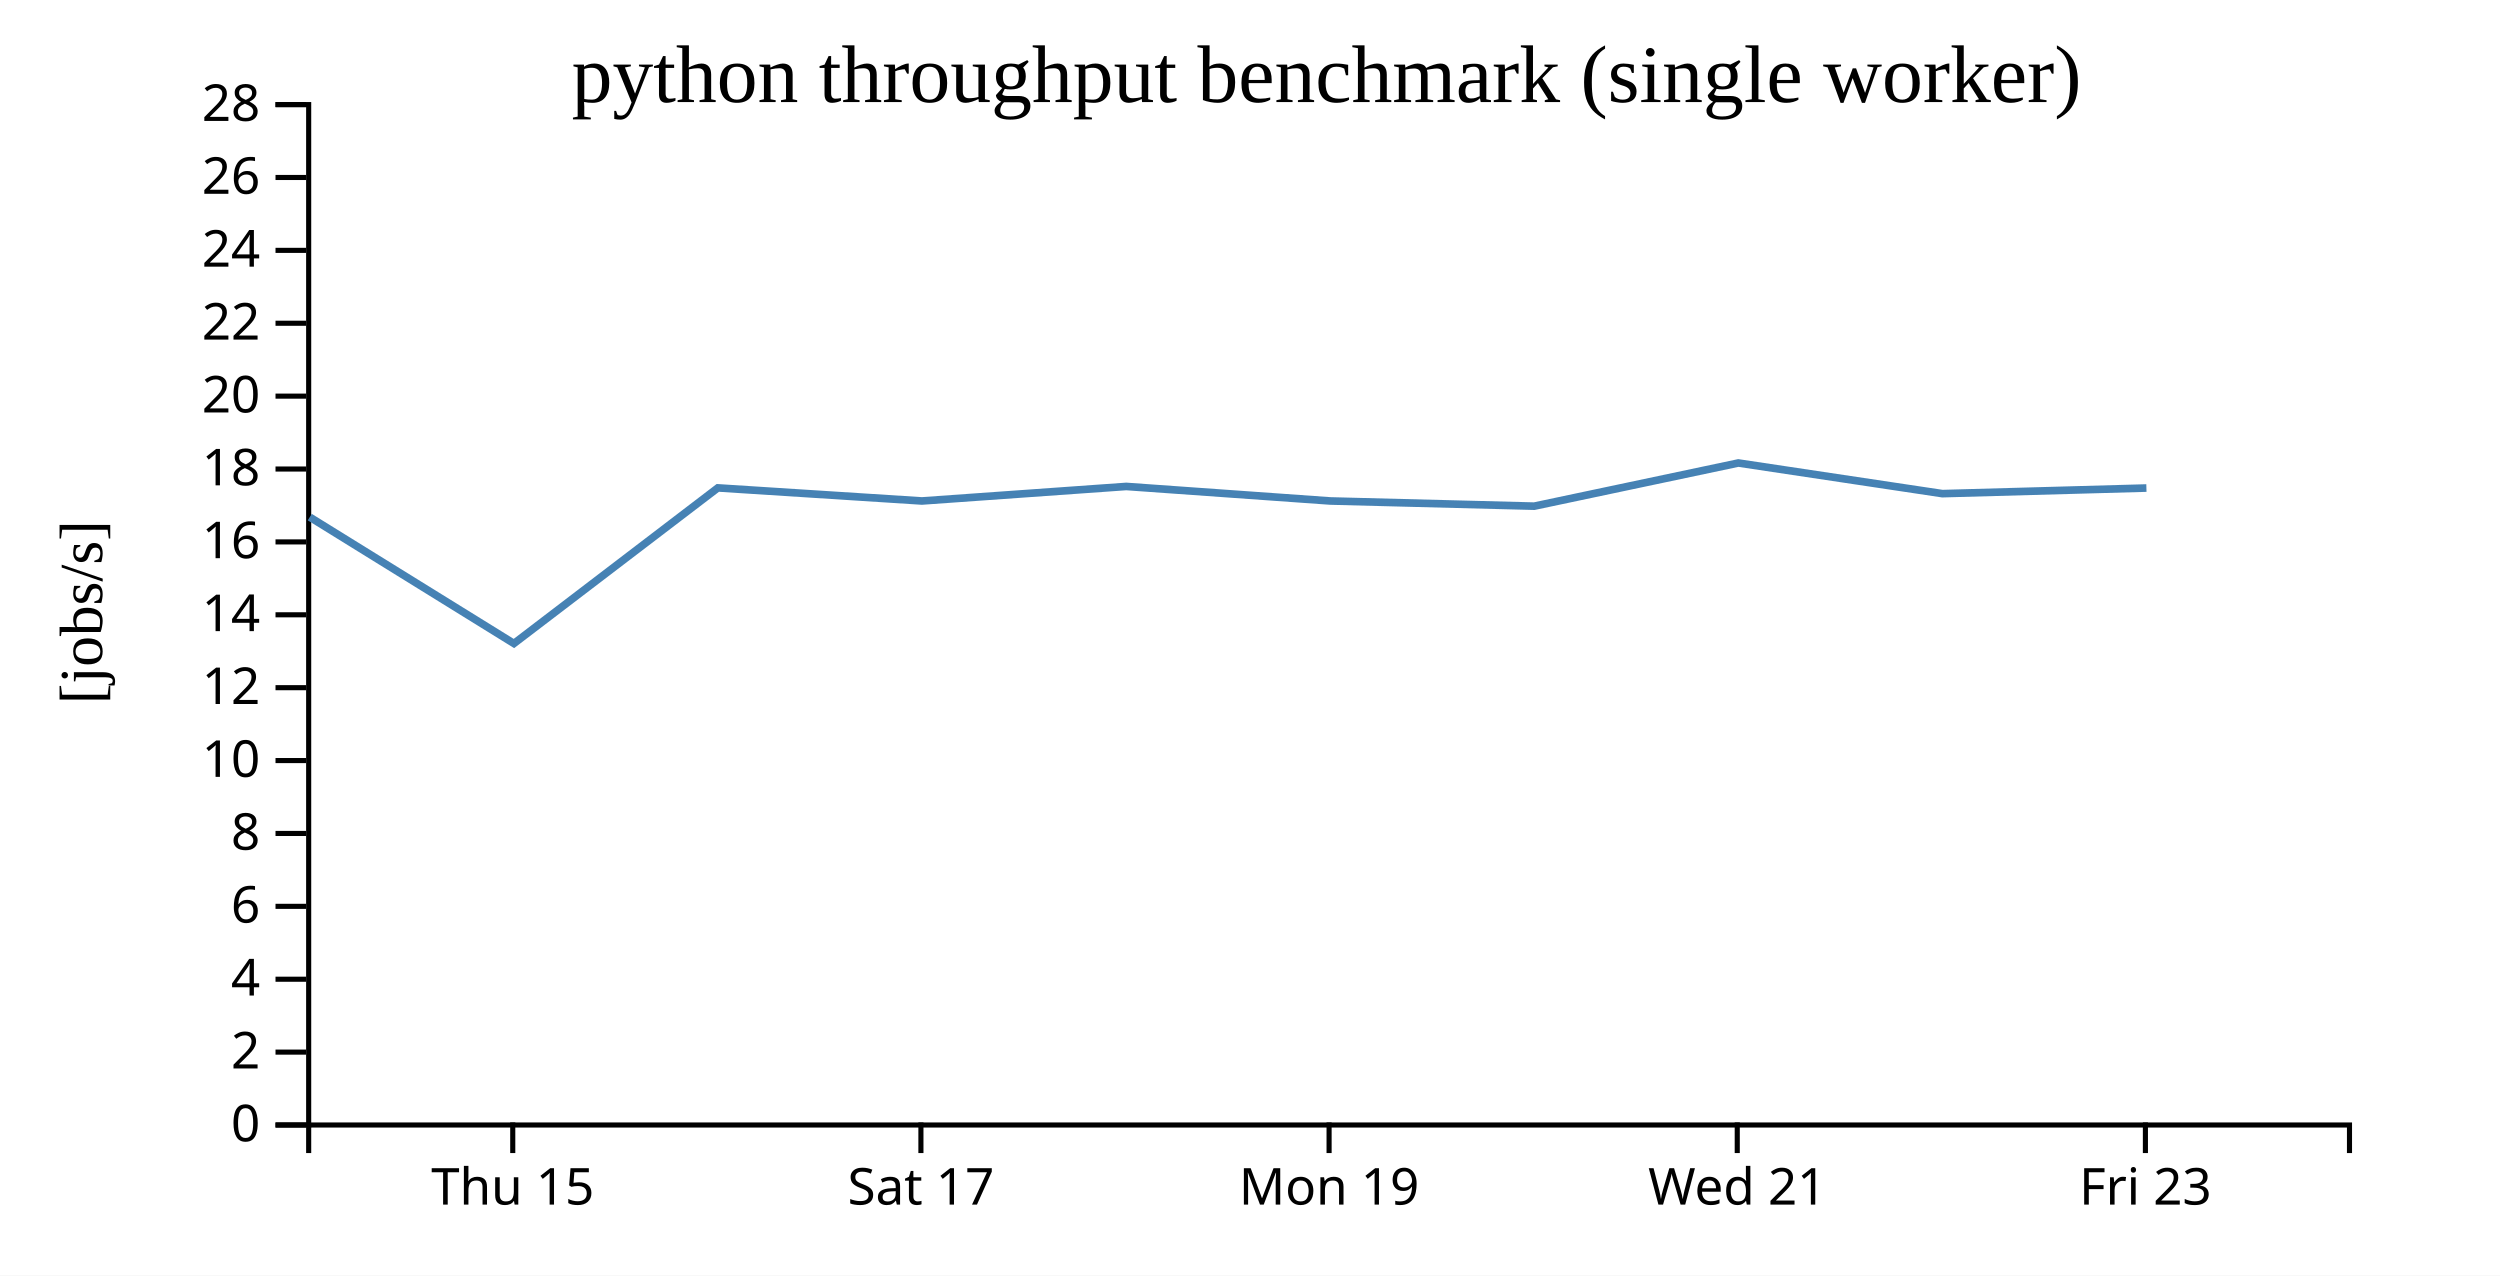
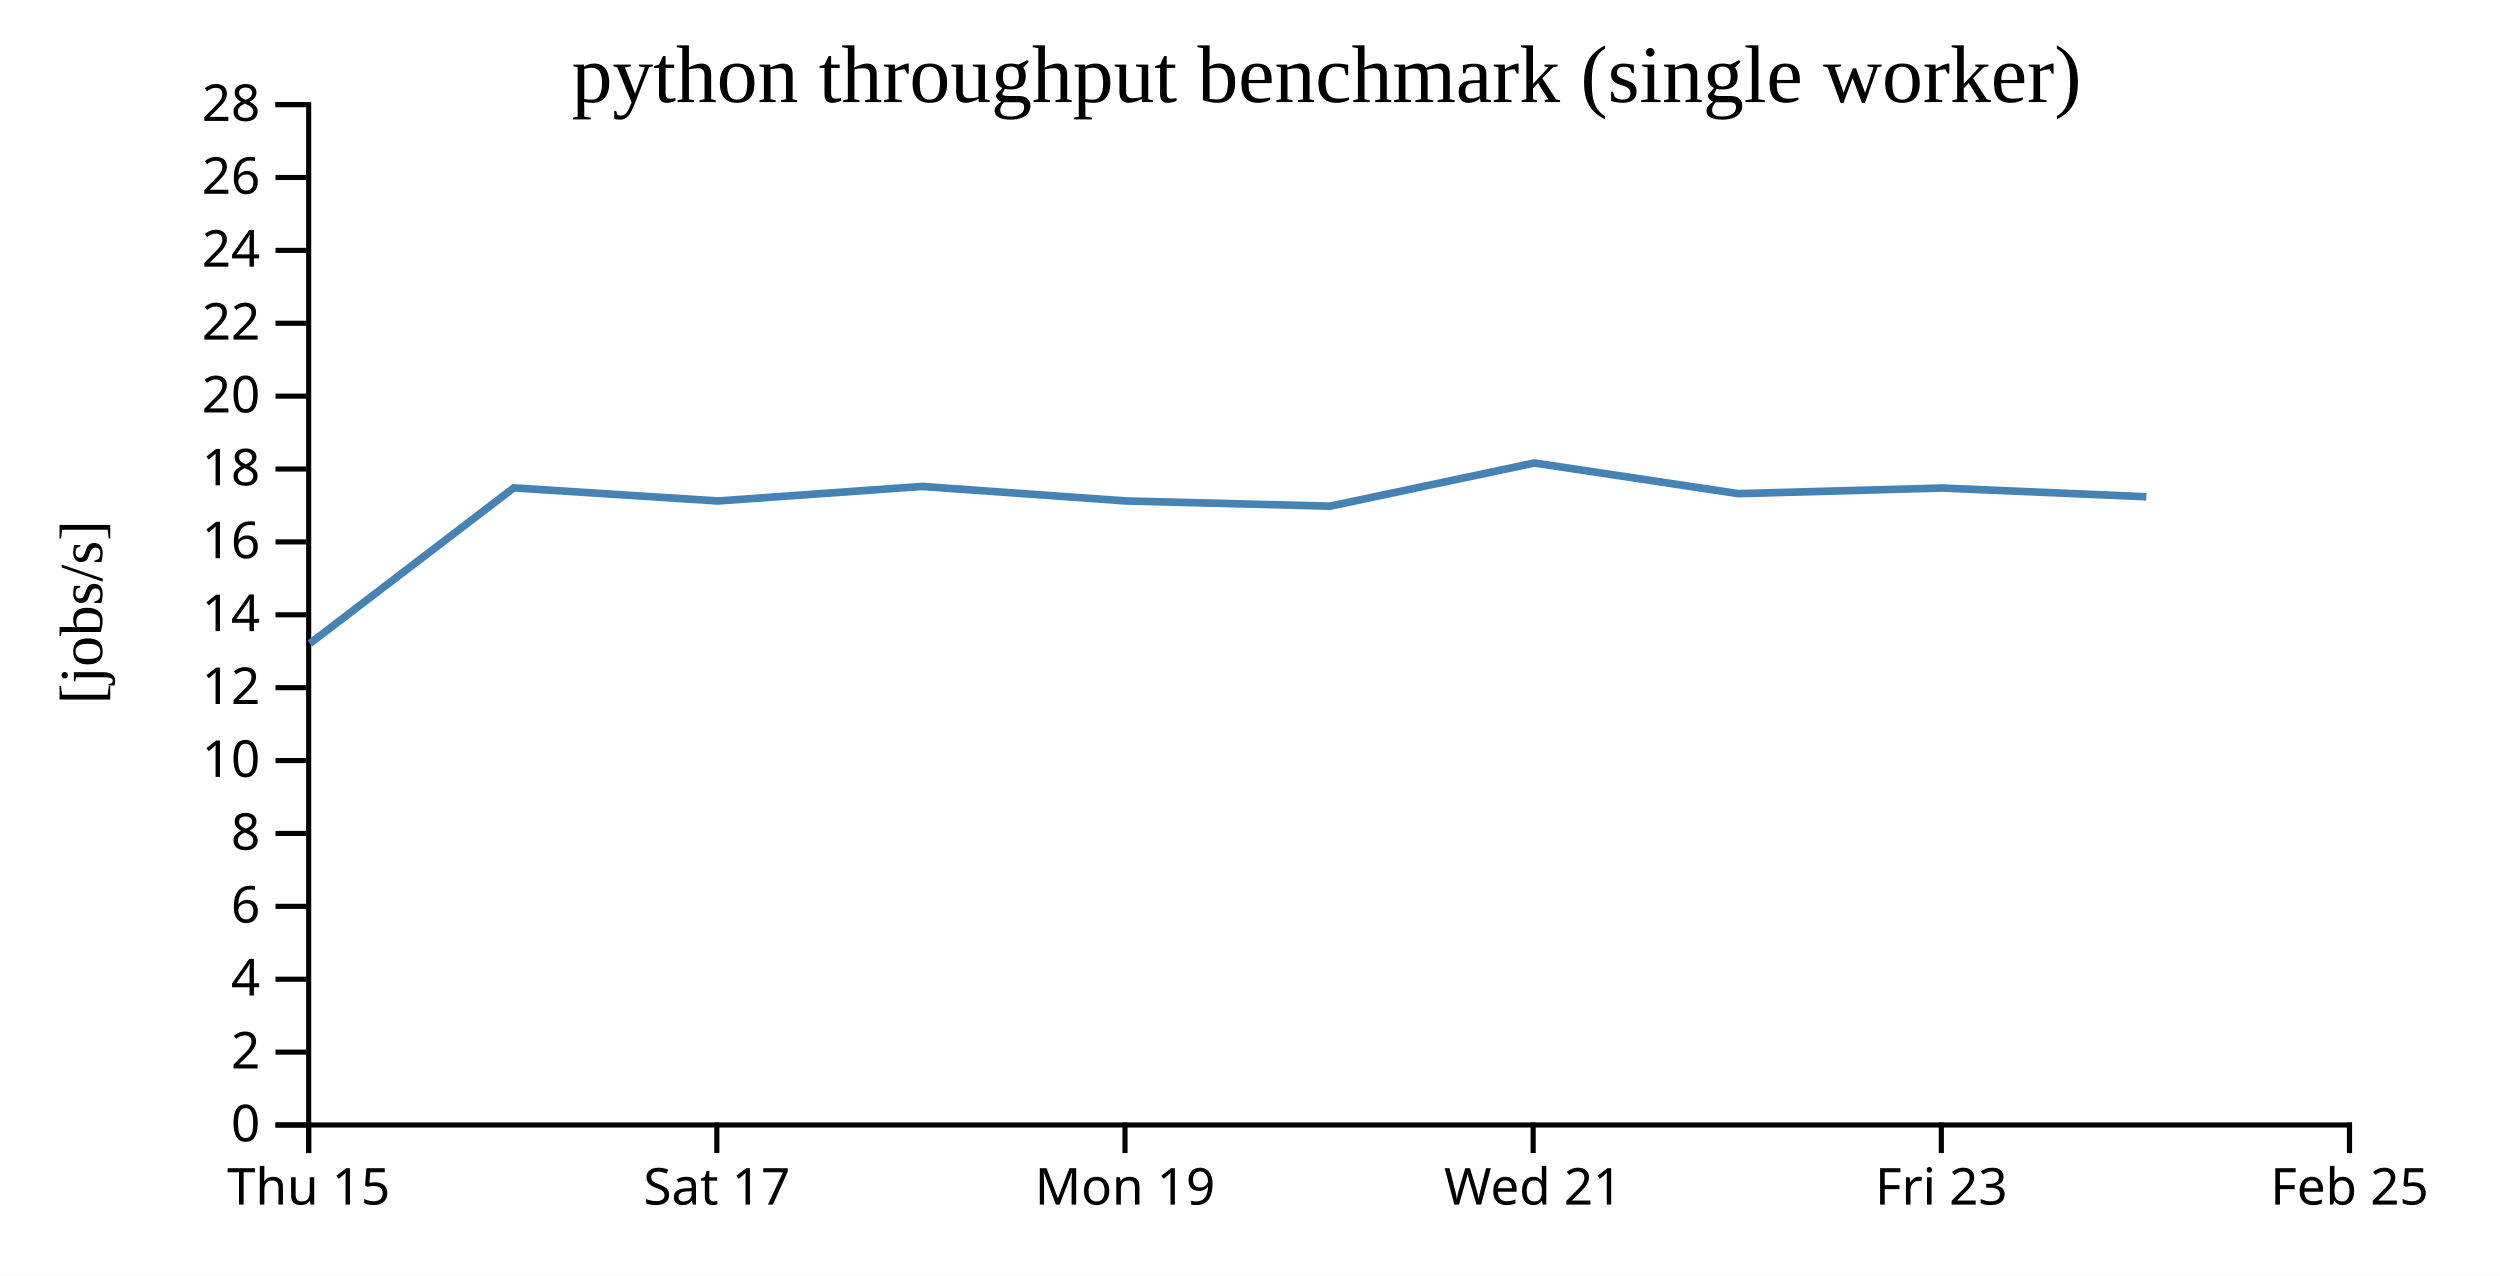
<svg xmlns="http://www.w3.org/2000/svg" width="490" height="250">
  <rect width="100%" height="100%" fill="white" />
  <g transform="translate(60,20)">
    <g transform="translate(0,200)" fill="none" font-size="10" font-family="sans-serif" text-anchor="middle">
      <path class="domain" stroke="currentColor" d="M0.5,6V0.5H400.5V6" />
-       <g class="tick" opacity="1" transform="translate(40.5,0)">
+       <g class="tick" opacity="1" transform="translate(0.5,0)">
        <line stroke="currentColor" y2="6" />
        <text fill="currentColor" y="9" dy="0.71em">Thu 15</text>
      </g>
-       <g class="tick" opacity="1" transform="translate(120.5,0)">
+       <g class="tick" opacity="1" transform="translate(80.5,0)">
        <line stroke="currentColor" y2="6" />
        <text fill="currentColor" y="9" dy="0.71em">Sat 17</text>
      </g>
-       <g class="tick" opacity="1" transform="translate(200.5,0)">
+       <g class="tick" opacity="1" transform="translate(160.5,0)">
        <line stroke="currentColor" y2="6" />
        <text fill="currentColor" y="9" dy="0.71em">Mon 19</text>
      </g>
-       <g class="tick" opacity="1" transform="translate(280.5,0)">
+       <g class="tick" opacity="1" transform="translate(240.5,0)">
        <line stroke="currentColor" y2="6" />
        <text fill="currentColor" y="9" dy="0.71em">Wed 21</text>
      </g>
-       <g class="tick" opacity="1" transform="translate(360.5,0)">
+       <g class="tick" opacity="1" transform="translate(320.5,0)">
        <line stroke="currentColor" y2="6" />
        <text fill="currentColor" y="9" dy="0.71em">Fri 23</text>
+       </g>
+       <g class="tick" opacity="1" transform="translate(400.5,0)">
+         <line stroke="currentColor" y2="6" />
+         <text fill="currentColor" y="9" dy="0.71em">Feb 25</text>
      </g>
    </g>
    <g fill="none" font-size="10" font-family="sans-serif" text-anchor="end">
      <path class="domain" stroke="currentColor" d="M-6,200.5H0.5V0.5H-6" />
      <g class="tick" opacity="1" transform="translate(0,200.5)">
        <line stroke="currentColor" x2="-6" />
        <text fill="currentColor" x="-9" dy="0.32em">0</text>
      </g>
      <g class="tick" opacity="1" transform="translate(0,186.2143)">
        <line stroke="currentColor" x2="-6" />
        <text fill="currentColor" x="-9" dy="0.32em">2</text>
      </g>
      <g class="tick" opacity="1" transform="translate(0,171.9286)">
        <line stroke="currentColor" x2="-6" />
        <text fill="currentColor" x="-9" dy="0.32em">4</text>
      </g>
      <g class="tick" opacity="1" transform="translate(0,157.6429)">
        <line stroke="currentColor" x2="-6" />
        <text fill="currentColor" x="-9" dy="0.32em">6</text>
      </g>
      <g class="tick" opacity="1" transform="translate(0,143.3571)">
        <line stroke="currentColor" x2="-6" />
        <text fill="currentColor" x="-9" dy="0.32em">8</text>
      </g>
      <g class="tick" opacity="1" transform="translate(0,129.0714)">
        <line stroke="currentColor" x2="-6" />
        <text fill="currentColor" x="-9" dy="0.32em">10</text>
      </g>
      <g class="tick" opacity="1" transform="translate(0,114.7857)">
        <line stroke="currentColor" x2="-6" />
        <text fill="currentColor" x="-9" dy="0.32em">12</text>
      </g>
      <g class="tick" opacity="1" transform="translate(0,100.5)">
        <line stroke="currentColor" x2="-6" />
        <text fill="currentColor" x="-9" dy="0.32em">14</text>
      </g>
      <g class="tick" opacity="1" transform="translate(0,86.21429)">
        <line stroke="currentColor" x2="-6" />
        <text fill="currentColor" x="-9" dy="0.32em">16</text>
      </g>
      <g class="tick" opacity="1" transform="translate(0,71.92857)">
        <line stroke="currentColor" x2="-6" />
        <text fill="currentColor" x="-9" dy="0.32em">18</text>
      </g>
      <g class="tick" opacity="1" transform="translate(0,57.64286)">
        <line stroke="currentColor" x2="-6" />
        <text fill="currentColor" x="-9" dy="0.32em">20</text>
      </g>
      <g class="tick" opacity="1" transform="translate(0,43.35714)">
        <line stroke="currentColor" x2="-6" />
        <text fill="currentColor" x="-9" dy="0.32em">22</text>
      </g>
      <g class="tick" opacity="1" transform="translate(0,29.07143)">
        <line stroke="currentColor" x2="-6" />
        <text fill="currentColor" x="-9" dy="0.32em">24</text>
      </g>
      <g class="tick" opacity="1" transform="translate(0,14.78571)">
        <line stroke="currentColor" x2="-6" />
        <text fill="currentColor" x="-9" dy="0.32em">26</text>
      </g>
      <g class="tick" opacity="1" transform="translate(0,0.5)">
        <line stroke="currentColor" x2="-6" />
        <text fill="currentColor" x="-9" dy="0.32em">28</text>
      </g>
    </g>
    <text text-anchor="middle" style="font-size: 12px" transform="rotate(-90)" y="-40" x="-100">[jobs/s]</text>
    <text text-anchor="middle" style="font-size: 16px" y="0" x="200">python throughput benchmark (single worker)</text>
-     <path fill="none" stroke="steelblue" stroke-width="1.5" d="M0.711,81.352L40.728,106.126L80.698,75.625L120.696,78.191L160.742,75.343L200.729,78.191L240.703,79.209L280.71,70.746L320.712,76.754L360.696,75.655" />
+     <path fill="none" stroke="steelblue" stroke-width="1.5" d="M0.728,106.126L40.698,75.625L80.696,78.191L120.742,75.343L160.729,78.191L200.703,79.209L240.71,70.746L280.712,76.754L320.696,75.655L360.688,77.367" />
  </g>
</svg>
